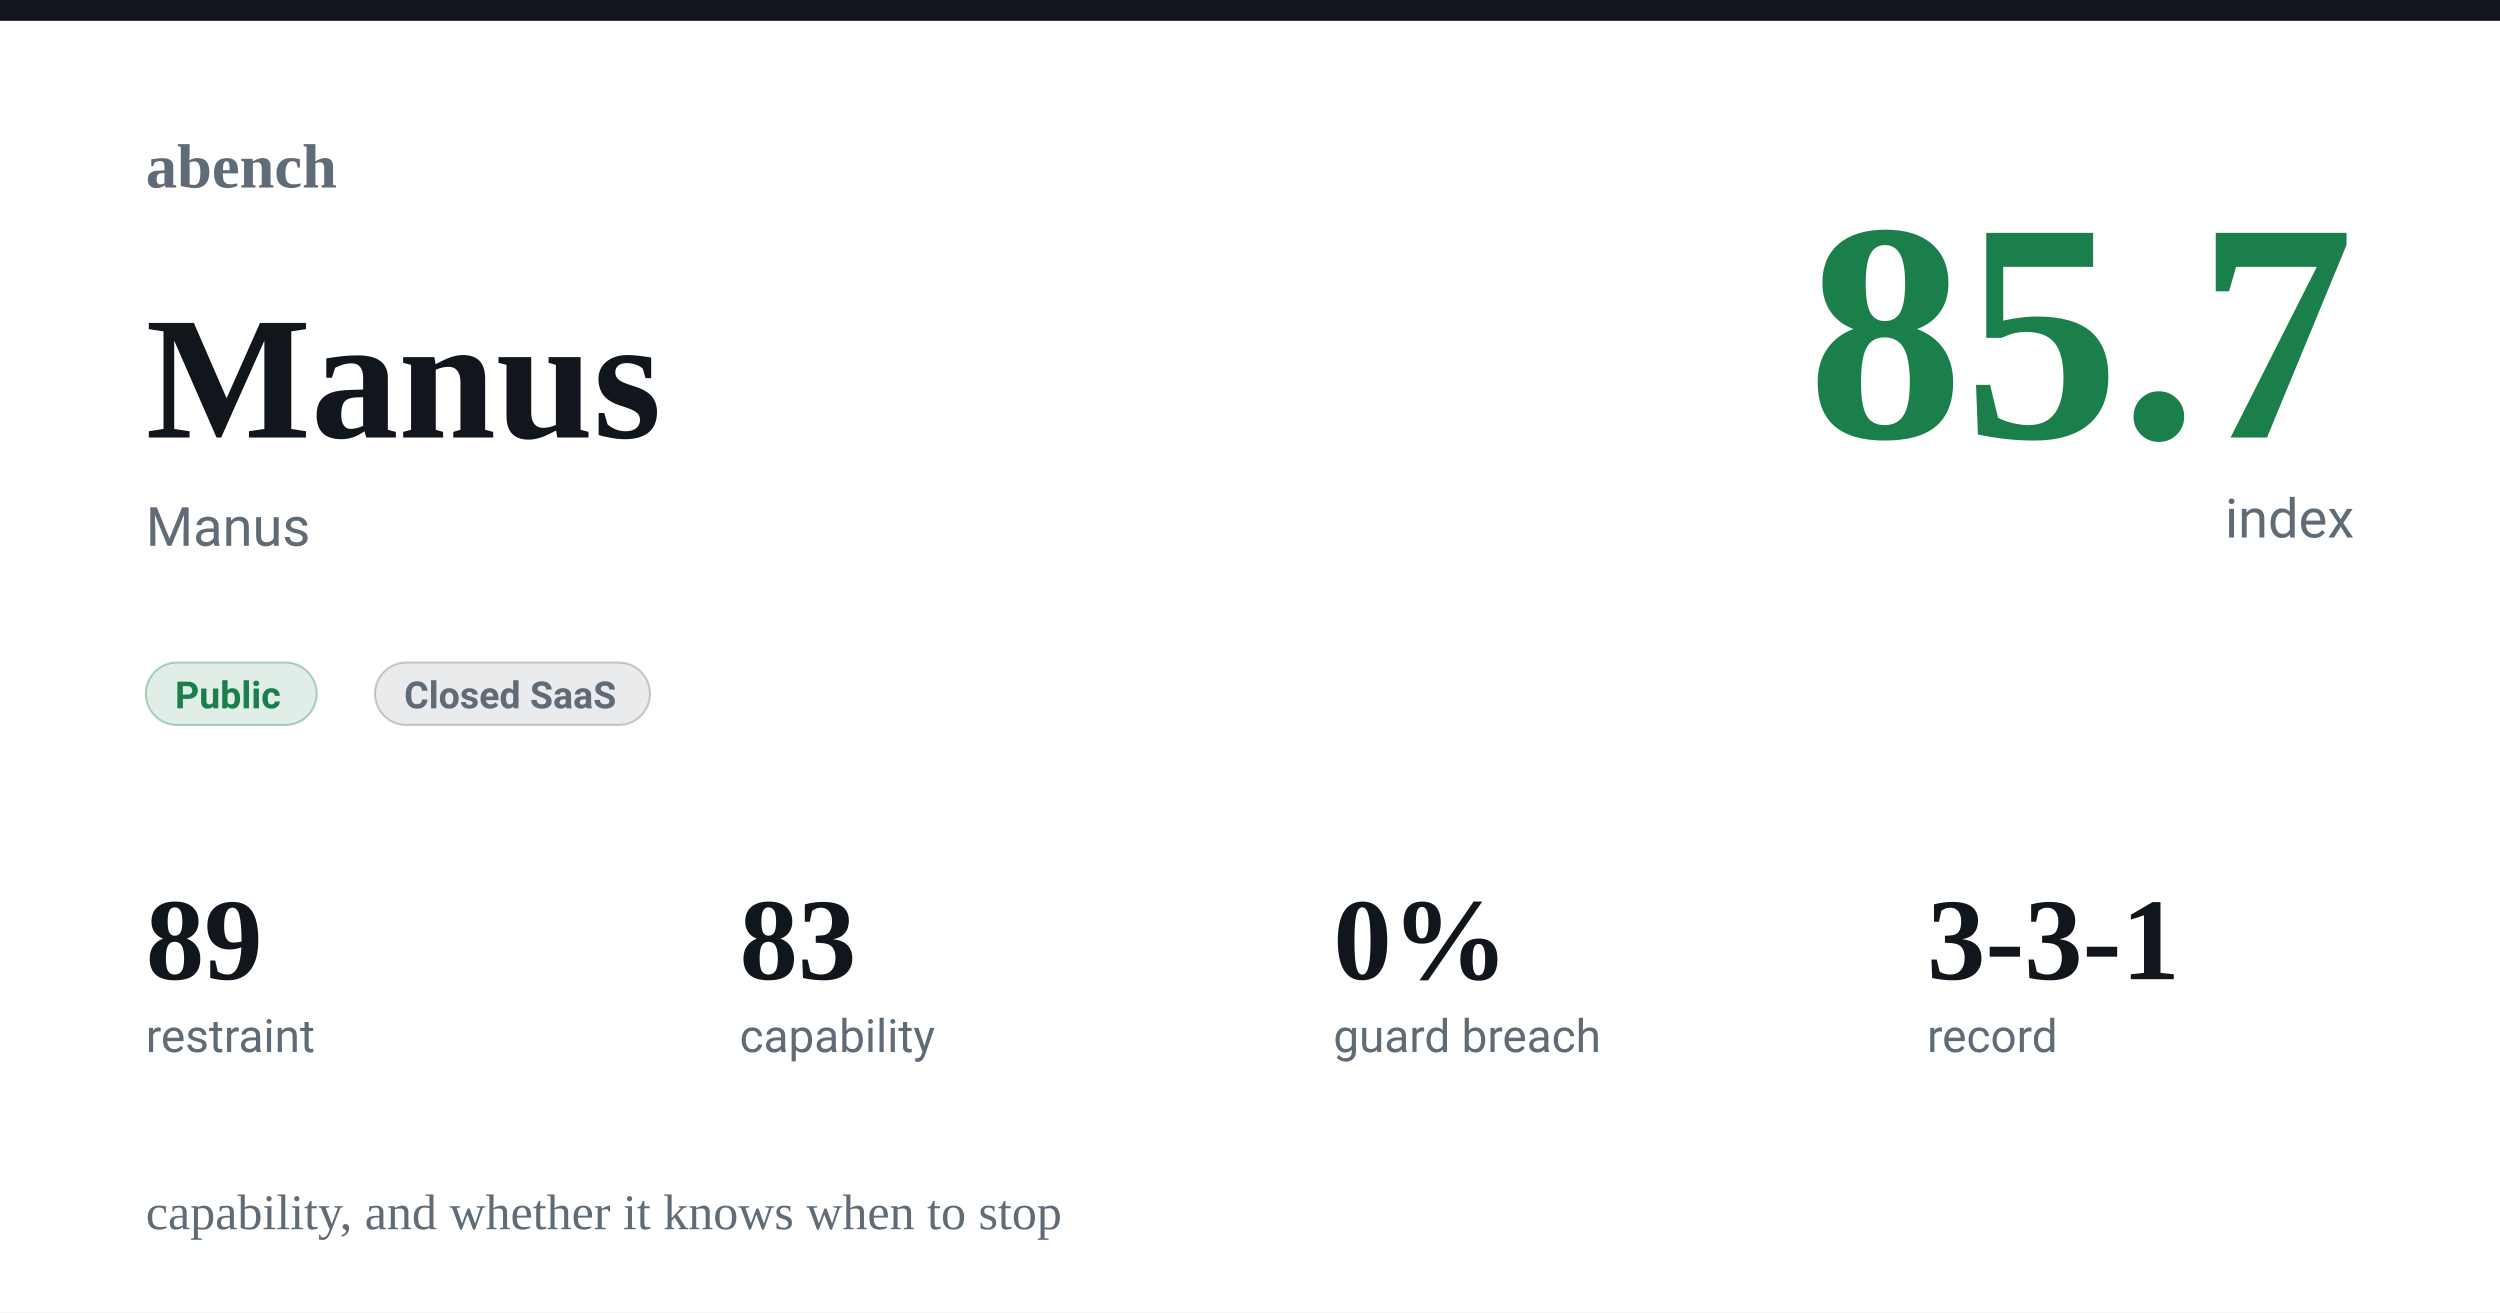
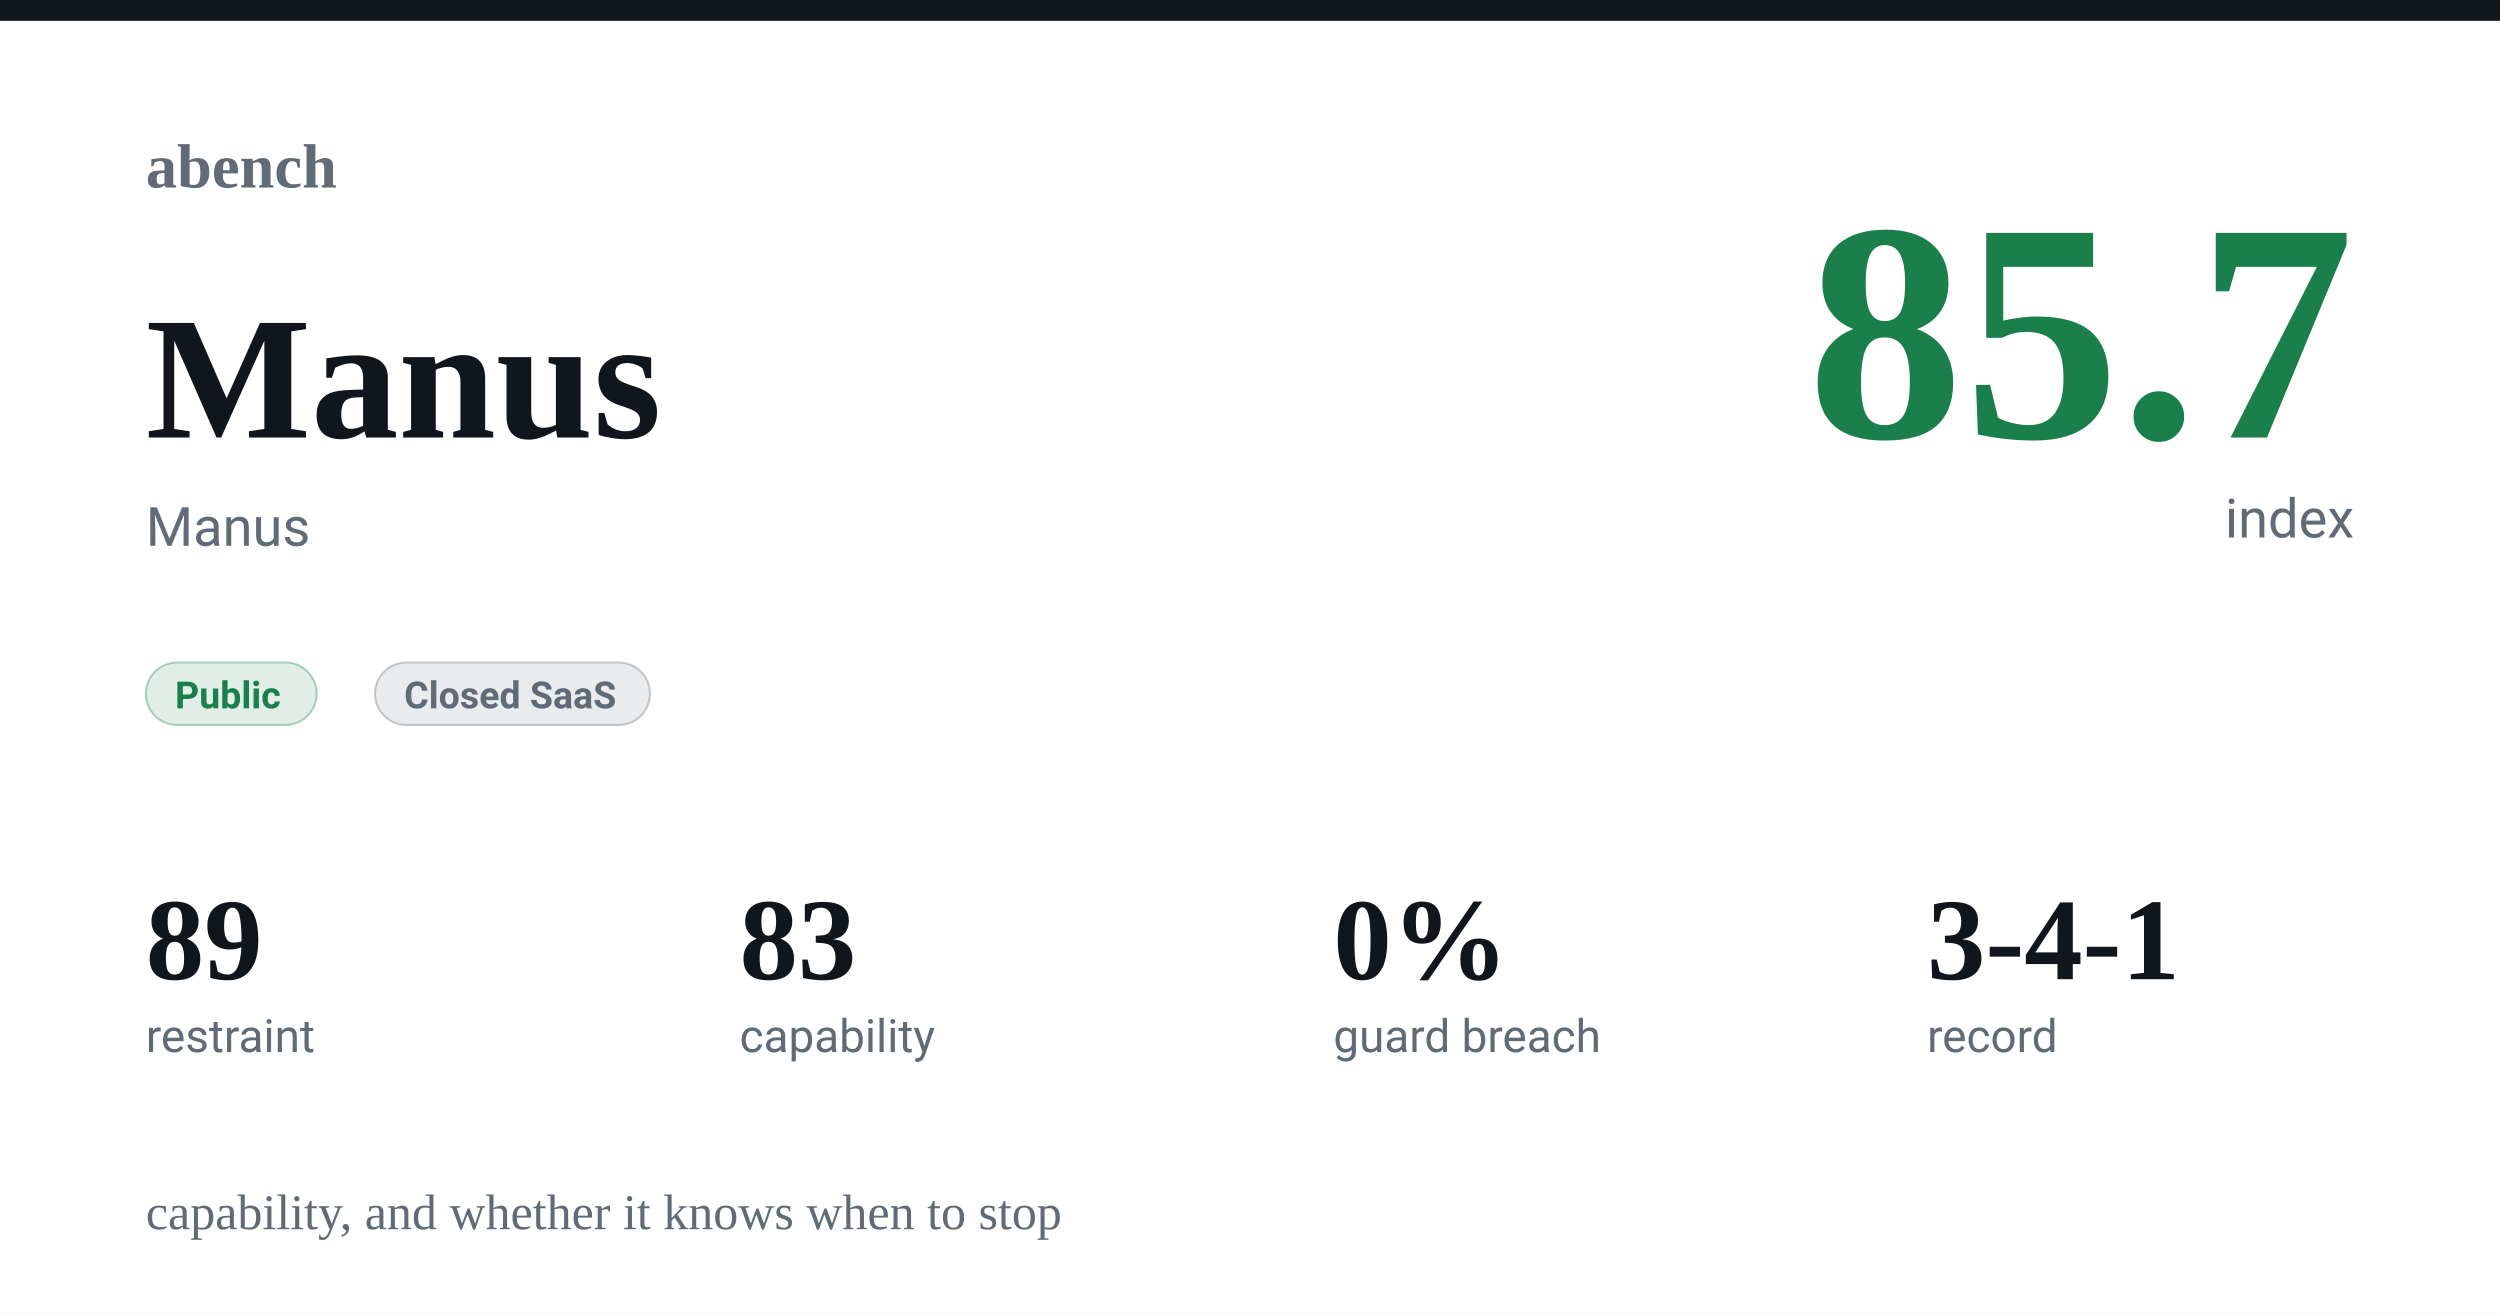
<svg xmlns="http://www.w3.org/2000/svg" width="1200" height="630" viewBox="0 0 1200 630">
  <rect width="1200" height="630" fill="#ffffff" />
  <rect x="0" y="0" width="1200" height="10" fill="#11161c" />
  <text x="70" y="90" font-family="Charter,Georgia,'Times New Roman',serif" font-size="30" fill="#5f6b77" font-weight="600" text-anchor="start">abench</text>
  <text x="70" y="100" font-family="-apple-system,Segoe UI,Roboto,Helvetica,Arial,sans-serif" font-size="1" fill="#11161c" font-weight="400" text-anchor="start" />
  <text x="70" y="210" font-family="Charter,Georgia,'Times New Roman',serif" font-size="84" fill="#11161c" font-weight="600" text-anchor="start">Manus</text>
  <text x="70" y="262" font-family="-apple-system,Segoe UI,Roboto,Helvetica,Arial,sans-serif" font-size="26" fill="#5f6b77" font-weight="400" text-anchor="start">Manus</text>
  <text x="1130" y="210" font-family="Charter,Georgia,'Times New Roman',serif" font-size="150" fill="#1a7f4b" font-weight="600" text-anchor="end">85.7</text>
  <text x="1130" y="258" font-family="-apple-system,Segoe UI,Roboto,Helvetica,Arial,sans-serif" font-size="26" fill="#5f6b77" font-weight="400" text-anchor="end">index</text>
  <rect x="70" y="318" rx="15" width="82" height="30" fill="#1a7f4b22" stroke="#1a7f4b55" />
  <text x="84" y="340" font-family="-apple-system,Segoe UI,Roboto,Helvetica,Arial,sans-serif" font-size="18" fill="#1a7f4b" font-weight="600" text-anchor="start">Public</text>
  <rect x="180" y="318" rx="15" width="132" height="30" fill="#5f6b7722" stroke="#5f6b7755" />
  <text x="194" y="340" font-family="-apple-system,Segoe UI,Roboto,Helvetica,Arial,sans-serif" font-size="18" fill="#5f6b77" font-weight="600" text-anchor="start">Closed SaaS</text>
  <text x="70" y="470" font-family="Charter,Georgia,'Times New Roman',serif" font-size="56" fill="#11161c" font-weight="600" text-anchor="start">89</text>
  <text x="70" y="505" font-family="-apple-system,Segoe UI,Roboto,Helvetica,Arial,sans-serif" font-size="22" fill="#5f6b77" font-weight="400" text-anchor="start">restraint</text>
  <text x="355" y="470" font-family="Charter,Georgia,'Times New Roman',serif" font-size="56" fill="#11161c" font-weight="600" text-anchor="start">83</text>
  <text x="355" y="505" font-family="-apple-system,Segoe UI,Roboto,Helvetica,Arial,sans-serif" font-size="22" fill="#5f6b77" font-weight="400" text-anchor="start">capability</text>
  <text x="640" y="470" font-family="Charter,Georgia,'Times New Roman',serif" font-size="56" fill="#11161c" font-weight="600" text-anchor="start">0%</text>
  <text x="640" y="505" font-family="-apple-system,Segoe UI,Roboto,Helvetica,Arial,sans-serif" font-size="22" fill="#5f6b77" font-weight="400" text-anchor="start">guard breach</text>
-   <text x="925" y="470" font-family="Charter,Georgia,'Times New Roman',serif" font-size="56" fill="#11161c" font-weight="600" text-anchor="start">3-3-1</text>
+   <text x="925" y="470" font-family="Charter,Georgia,'Times New Roman',serif" font-size="56" fill="#11161c" font-weight="600" text-anchor="start">3-4-1</text>
  <text x="925" y="505" font-family="-apple-system,Segoe UI,Roboto,Helvetica,Arial,sans-serif" font-size="22" fill="#5f6b77" font-weight="400" text-anchor="start">record</text>
  <text x="70" y="590" font-family="Charter,Georgia,'Times New Roman',serif" font-size="24" fill="#5f6b77" font-weight="400" text-anchor="start">capability, and whether it knows when to stop</text>
</svg>
